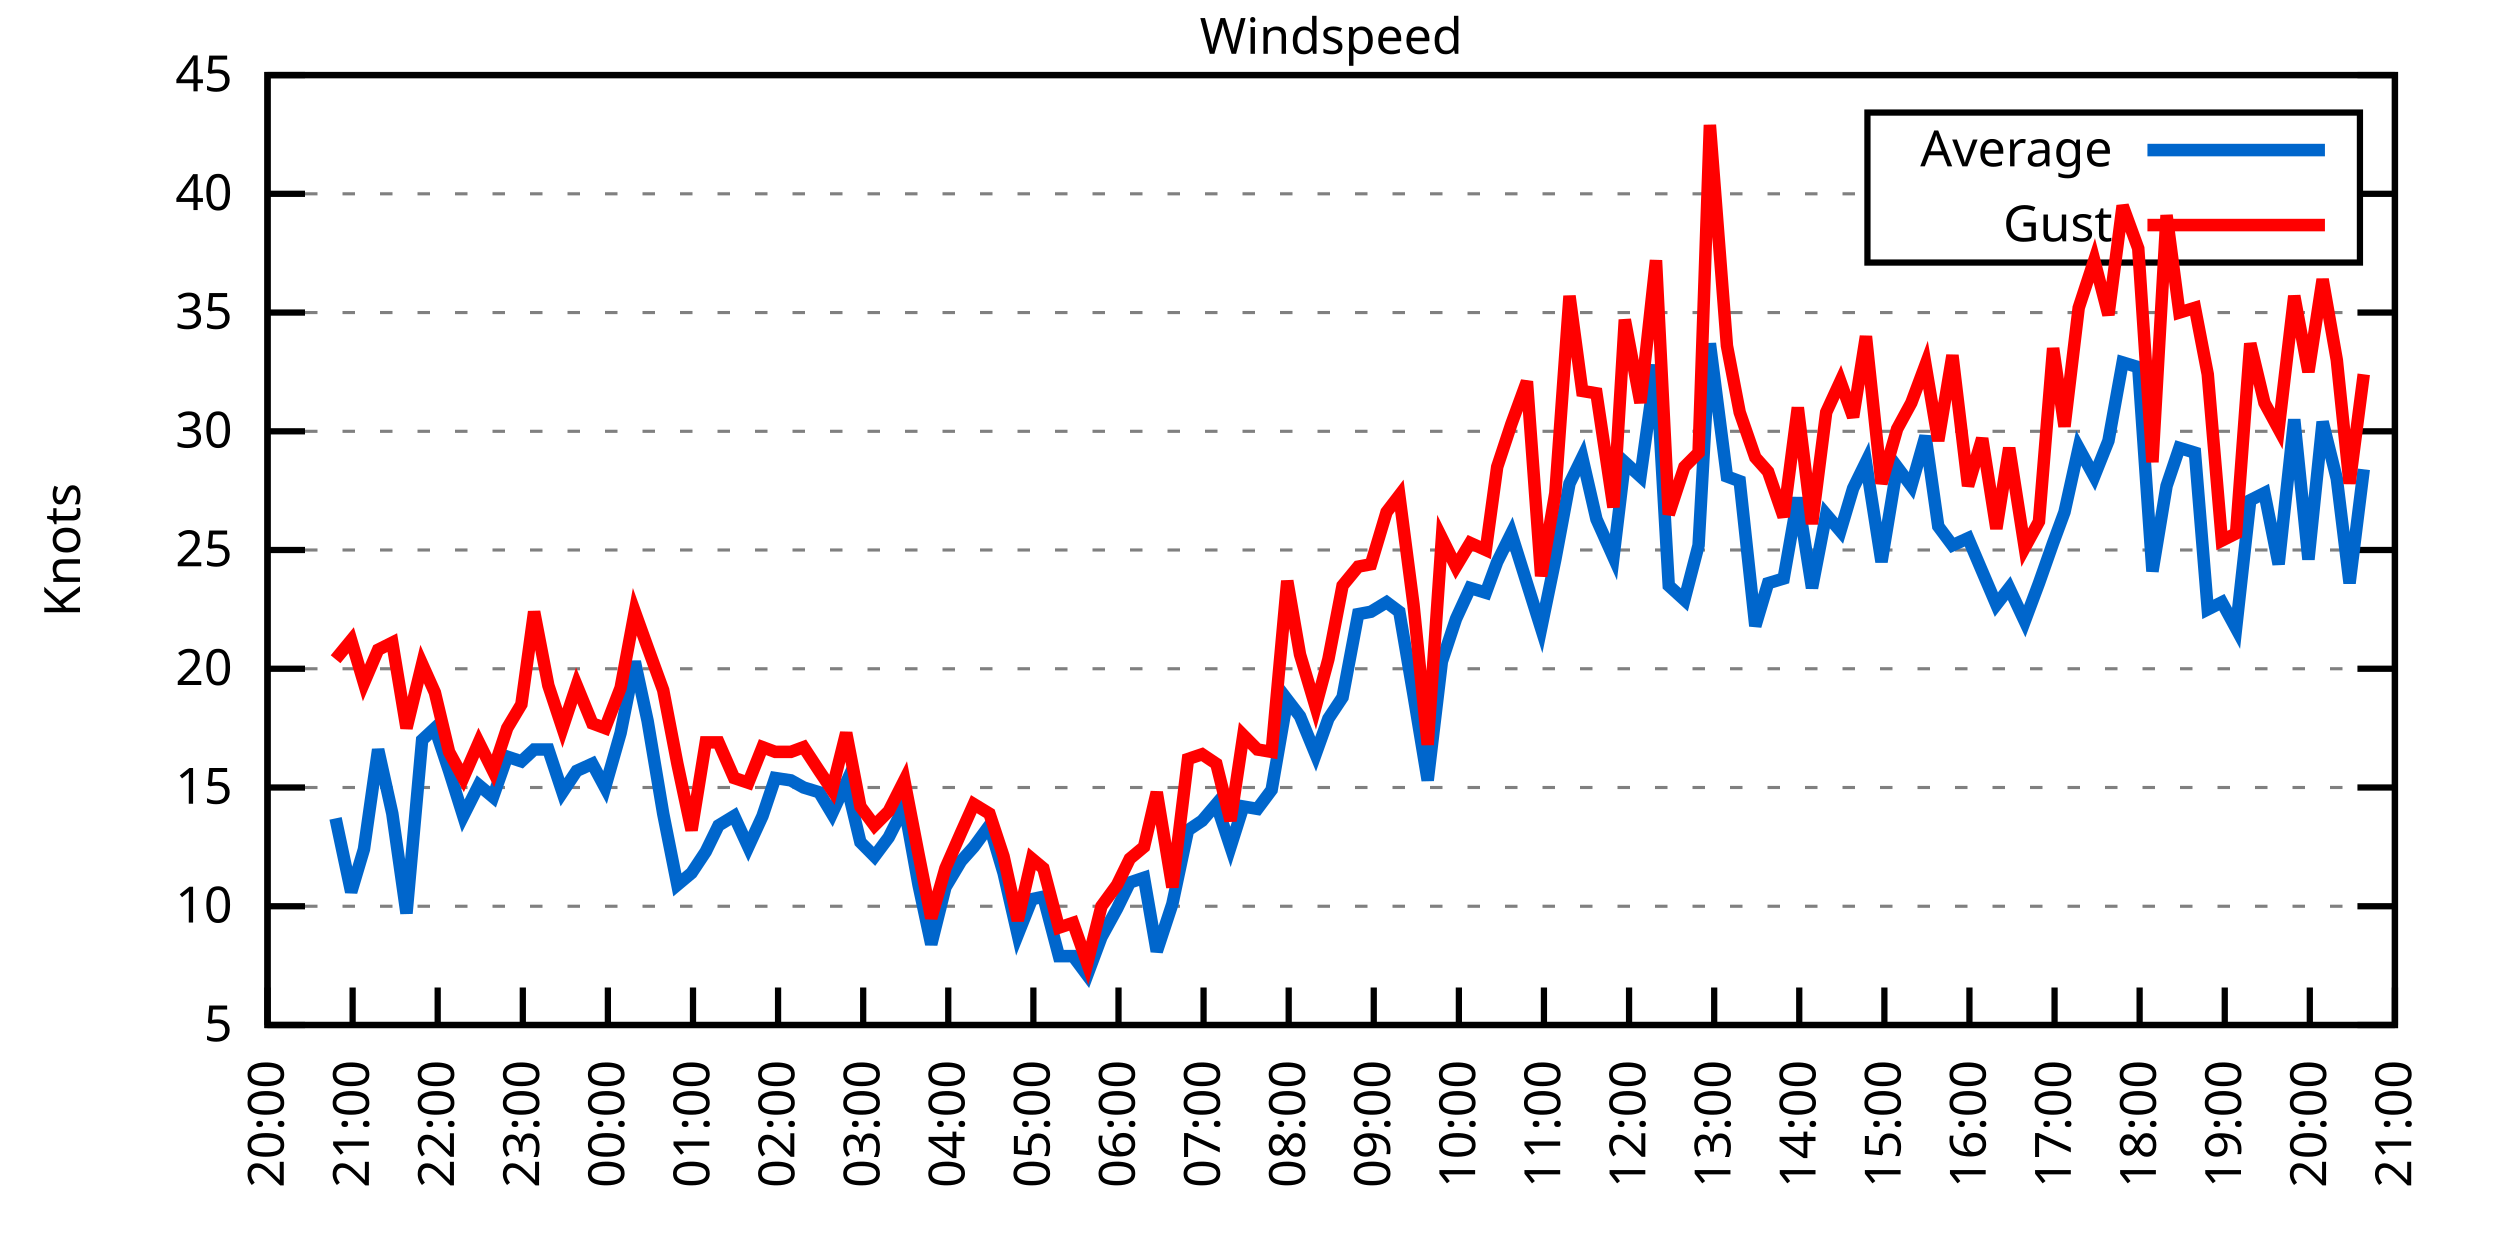
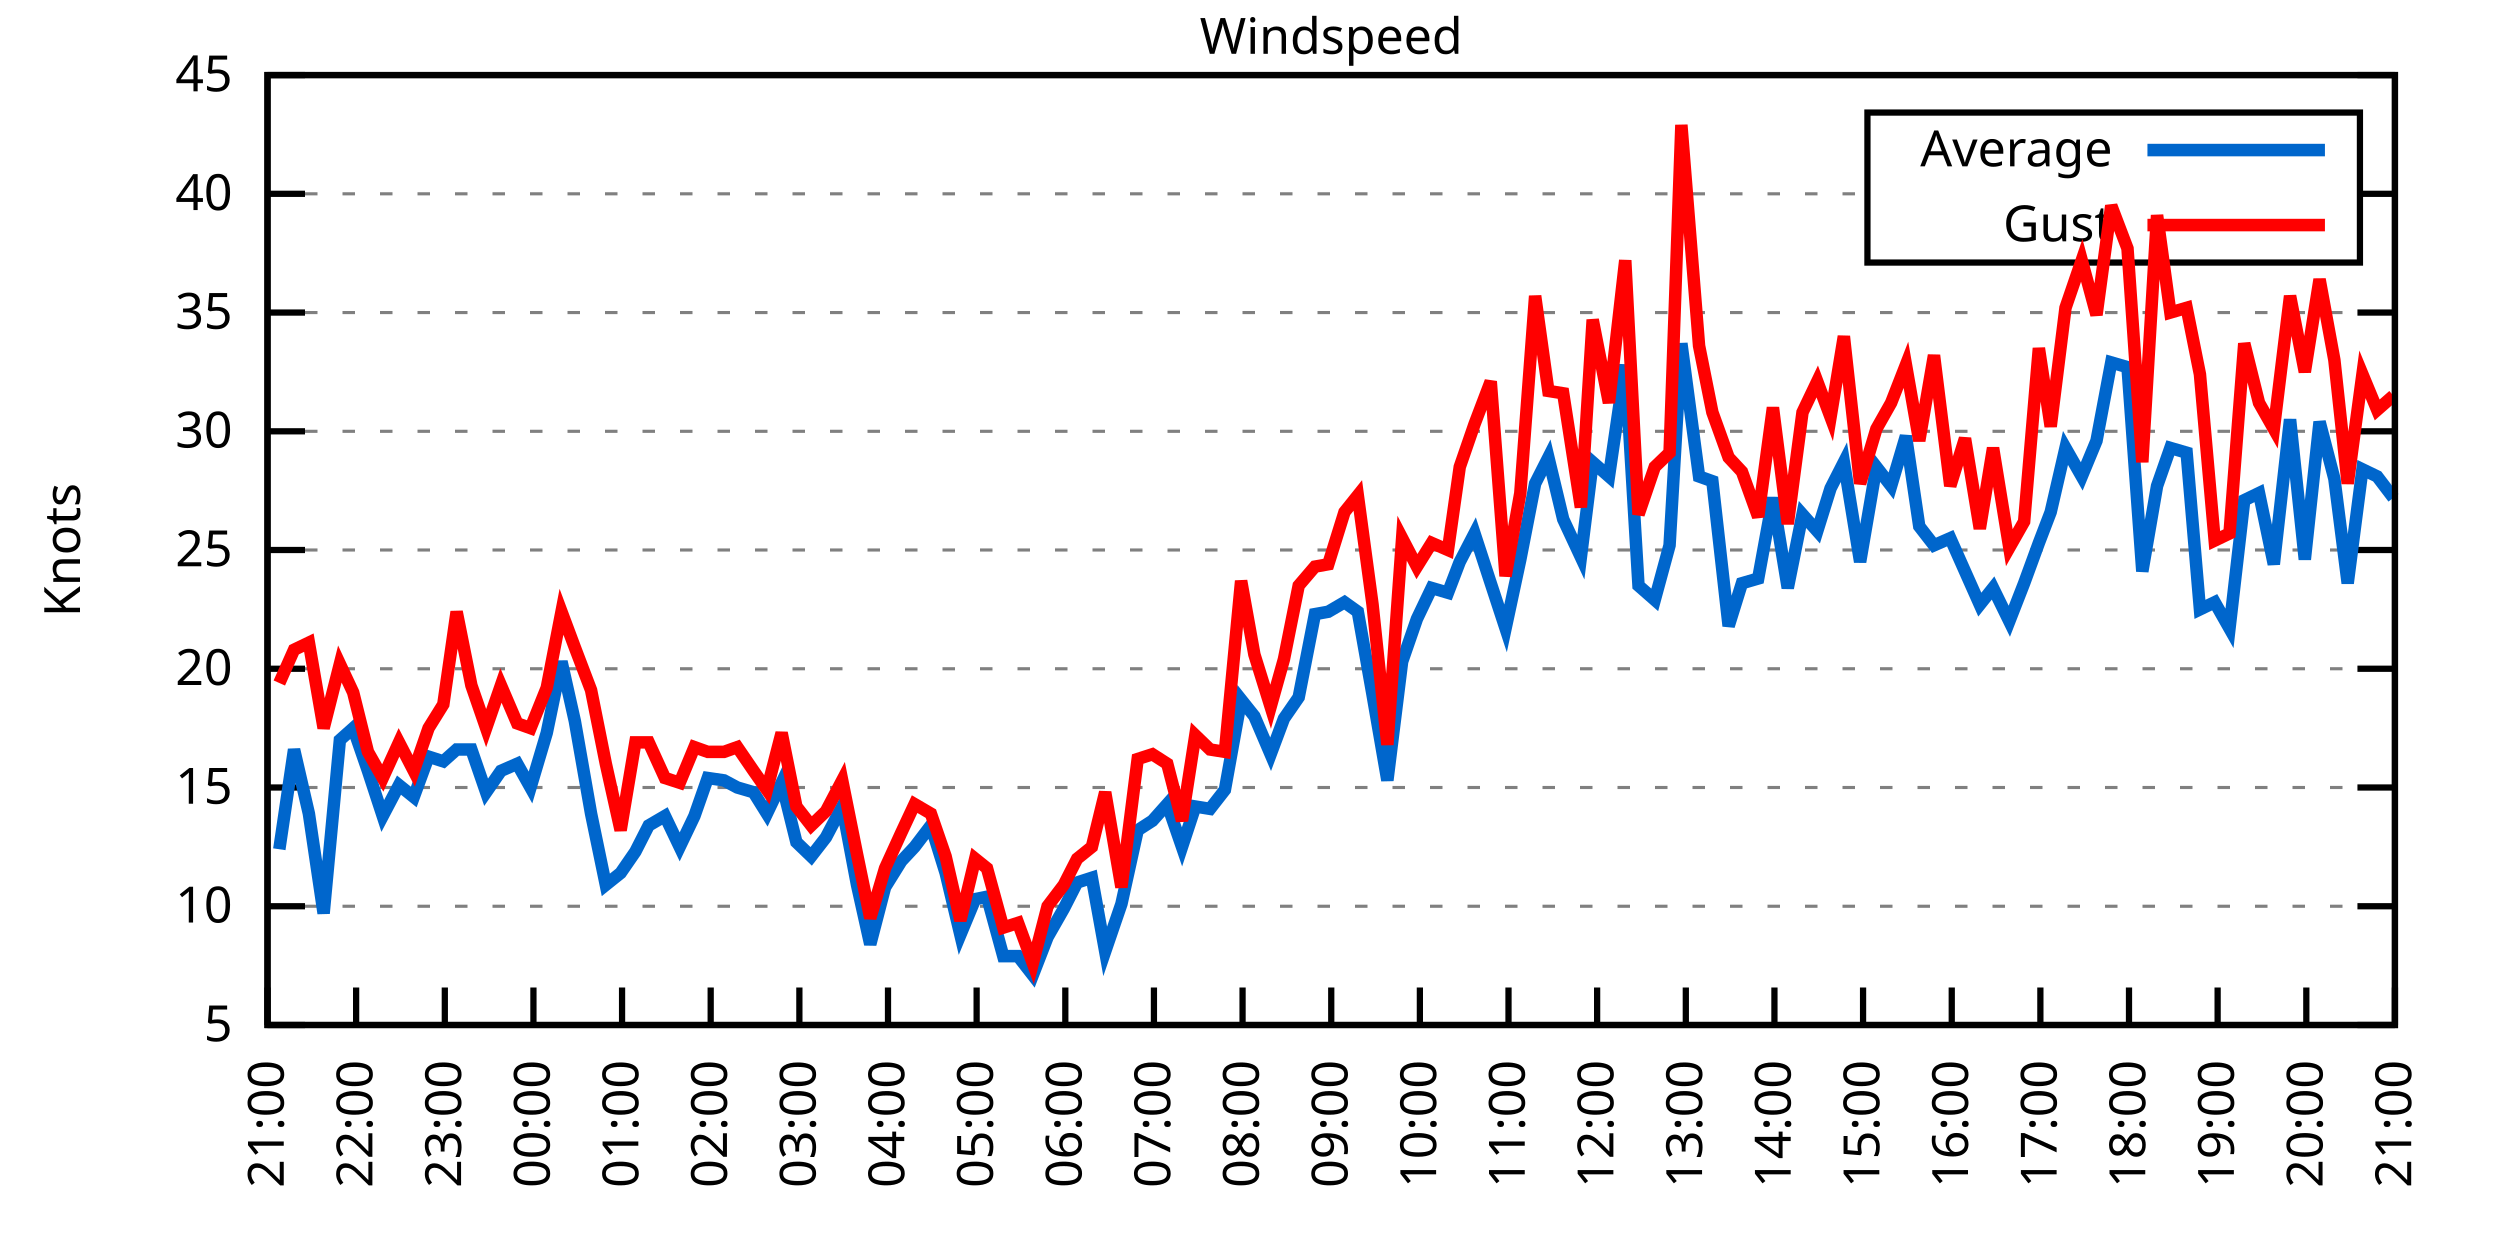
<svg xmlns="http://www.w3.org/2000/svg" xmlns:xlink="http://www.w3.org/1999/xlink" width="400" height="200" viewBox="0 0 400 200">
  <g id="gnuplot_canvas">
    <rect x="0" y="0" width="400" height="200" fill="none" />
    <defs>
      <circle id="gpDot" r="0.5" stroke-width="0.5" stroke="currentColor" />
      <path id="gpPt0" stroke-width="0.333" stroke="currentColor" d="M-1,0 h2 M0,-1 v2" />
      <path id="gpPt1" stroke-width="0.333" stroke="currentColor" d="M-1,-1 L1,1 M1,-1 L-1,1" />
      <path id="gpPt2" stroke-width="0.333" stroke="currentColor" d="M-1,0 L1,0 M0,-1 L0,1 M-1,-1 L1,1 M-1,1 L1,-1" />
      <rect id="gpPt3" stroke-width="0.333" stroke="currentColor" x="-1" y="-1" width="2" height="2" />
      <rect id="gpPt4" stroke-width="0.333" stroke="currentColor" fill="currentColor" x="-1" y="-1" width="2" height="2" />
      <circle id="gpPt5" stroke-width="0.333" stroke="currentColor" cx="0" cy="0" r="1" />
      <use xlink:href="#gpPt5" id="gpPt6" fill="currentColor" stroke="none" />
      <path id="gpPt7" stroke-width="0.333" stroke="currentColor" d="M0,-1.33 L-1.33,0.67 L1.33,0.67 z" />
      <use xlink:href="#gpPt7" id="gpPt8" fill="currentColor" stroke="none" />
      <use xlink:href="#gpPt7" id="gpPt9" stroke="currentColor" transform="rotate(180)" />
      <use xlink:href="#gpPt9" id="gpPt10" fill="currentColor" stroke="none" />
      <use xlink:href="#gpPt3" id="gpPt11" stroke="currentColor" transform="rotate(45)" />
      <use xlink:href="#gpPt11" id="gpPt12" fill="currentColor" stroke="none" />
      <path id="gpPt13" stroke-width="0.333" stroke="currentColor" d="M0,1.330 L1.265,0.411 L0.782,-1.067 L-0.782,-1.076 L-1.265,0.411 z" />
      <use xlink:href="#gpPt13" id="gpPt14" fill="currentColor" stroke="none" />
      <filter id="textbox" filterUnits="objectBoundingBox" x="0" y="0" height="1" width="1">
        <feFlood flood-color="white" flood-opacity="1" result="bgnd" />
        <feComposite in="SourceGraphic" in2="bgnd" operator="atop" />
      </filter>
      <filter id="greybox" filterUnits="objectBoundingBox" x="0" y="0" height="1" width="1">
        <feFlood flood-color="lightgrey" flood-opacity="1" result="grey" />
        <feComposite in="SourceGraphic" in2="grey" operator="atop" />
      </filter>
    </defs>
    <g fill="none" color="white" stroke="currentColor" stroke-width="1.00" stroke-linecap="butt" stroke-linejoin="miter">
</g>
    <g fill="none" color="black" stroke="currentColor" stroke-width="1.00" stroke-linecap="butt" stroke-linejoin="miter">
      <g stroke="none" shape-rendering="crispEdges">
        <polygon fill="rgb(255, 255, 255)" points="42.80,164.00 383.18,164.00 383.18,12.02 42.80,12.02 " />
      </g>
    </g>
    <g fill="none" color="black" stroke="currentColor" stroke-width="1.00" stroke-linecap="butt" stroke-linejoin="miter">
</g>
    <g fill="none" color="black" stroke="black" stroke-width="0.50" stroke-linecap="butt" stroke-linejoin="miter">
</g>
    <g fill="none" color="gray" stroke="currentColor" stroke-width="0.50" stroke-linecap="butt" stroke-linejoin="miter">
      <path stroke="gray" stroke-dasharray="2,4" class="gridline" d="M42.80,164.00 L383.19,164.00  " />
    </g>
    <g fill="none" color="gray" stroke="gray" stroke-width="1.00" stroke-linecap="butt" stroke-linejoin="miter">
</g>
    <g fill="none" color="black" stroke="currentColor" stroke-width="1.00" stroke-linecap="butt" stroke-linejoin="miter">
      <path stroke="black" d="M42.80,164.00 L48.80,164.00 M383.19,164.00 L377.19,164.00  " />
      <g transform="translate(37.20,166.60)" stroke="none" fill="black" font-family="Sans" font-size="8.00" text-anchor="end">
        <text>
          <tspan font-family="Sans"> 5</tspan>
        </text>
      </g>
    </g>
    <g fill="none" color="black" stroke="currentColor" stroke-width="1.00" stroke-linecap="butt" stroke-linejoin="miter">
</g>
    <g fill="none" color="black" stroke="black" stroke-width="0.50" stroke-linecap="butt" stroke-linejoin="miter">
</g>
    <g fill="none" color="gray" stroke="currentColor" stroke-width="0.50" stroke-linecap="butt" stroke-linejoin="miter">
      <path stroke="gray" stroke-dasharray="2,4" class="gridline" d="M42.80,145.00 L383.19,145.00  " />
    </g>
    <g fill="none" color="gray" stroke="gray" stroke-width="1.00" stroke-linecap="butt" stroke-linejoin="miter">
</g>
    <g fill="none" color="black" stroke="currentColor" stroke-width="1.00" stroke-linecap="butt" stroke-linejoin="miter">
      <path stroke="black" d="M42.80,145.00 L48.80,145.00 M383.19,145.00 L377.19,145.00  " />
      <g transform="translate(37.20,147.60)" stroke="none" fill="black" font-family="Sans" font-size="8.00" text-anchor="end">
        <text>
          <tspan font-family="Sans"> 10</tspan>
        </text>
      </g>
    </g>
    <g fill="none" color="black" stroke="currentColor" stroke-width="1.00" stroke-linecap="butt" stroke-linejoin="miter">
</g>
    <g fill="none" color="black" stroke="black" stroke-width="0.50" stroke-linecap="butt" stroke-linejoin="miter">
</g>
    <g fill="none" color="gray" stroke="currentColor" stroke-width="0.50" stroke-linecap="butt" stroke-linejoin="miter">
      <path stroke="gray" stroke-dasharray="2,4" class="gridline" d="M42.80,126.00 L383.19,126.00  " />
    </g>
    <g fill="none" color="gray" stroke="gray" stroke-width="1.00" stroke-linecap="butt" stroke-linejoin="miter">
</g>
    <g fill="none" color="black" stroke="currentColor" stroke-width="1.00" stroke-linecap="butt" stroke-linejoin="miter">
      <path stroke="black" d="M42.80,126.00 L48.80,126.00 M383.19,126.00 L377.19,126.00  " />
      <g transform="translate(37.20,128.60)" stroke="none" fill="black" font-family="Sans" font-size="8.00" text-anchor="end">
        <text>
          <tspan font-family="Sans"> 15</tspan>
        </text>
      </g>
    </g>
    <g fill="none" color="black" stroke="currentColor" stroke-width="1.00" stroke-linecap="butt" stroke-linejoin="miter">
</g>
    <g fill="none" color="black" stroke="black" stroke-width="0.50" stroke-linecap="butt" stroke-linejoin="miter">
</g>
    <g fill="none" color="gray" stroke="currentColor" stroke-width="0.50" stroke-linecap="butt" stroke-linejoin="miter">
      <path stroke="gray" stroke-dasharray="2,4" class="gridline" d="M42.80,107.00 L383.19,107.00  " />
    </g>
    <g fill="none" color="gray" stroke="gray" stroke-width="1.00" stroke-linecap="butt" stroke-linejoin="miter">
</g>
    <g fill="none" color="black" stroke="currentColor" stroke-width="1.00" stroke-linecap="butt" stroke-linejoin="miter">
      <path stroke="black" d="M42.80,107.00 L48.80,107.00 M383.19,107.00 L377.19,107.00  " />
      <g transform="translate(37.20,109.60)" stroke="none" fill="black" font-family="Sans" font-size="8.00" text-anchor="end">
        <text>
          <tspan font-family="Sans"> 20</tspan>
        </text>
      </g>
    </g>
    <g fill="none" color="black" stroke="currentColor" stroke-width="1.00" stroke-linecap="butt" stroke-linejoin="miter">
</g>
    <g fill="none" color="black" stroke="black" stroke-width="0.50" stroke-linecap="butt" stroke-linejoin="miter">
</g>
    <g fill="none" color="gray" stroke="currentColor" stroke-width="0.50" stroke-linecap="butt" stroke-linejoin="miter">
      <path stroke="gray" stroke-dasharray="2,4" class="gridline" d="M42.80,88.00 L383.19,88.00  " />
    </g>
    <g fill="none" color="gray" stroke="gray" stroke-width="1.00" stroke-linecap="butt" stroke-linejoin="miter">
</g>
    <g fill="none" color="black" stroke="currentColor" stroke-width="1.00" stroke-linecap="butt" stroke-linejoin="miter">
      <path stroke="black" d="M42.80,88.00 L48.80,88.00 M383.19,88.00 L377.19,88.00  " />
      <g transform="translate(37.20,90.60)" stroke="none" fill="black" font-family="Sans" font-size="8.00" text-anchor="end">
        <text>
          <tspan font-family="Sans"> 25</tspan>
        </text>
      </g>
    </g>
    <g fill="none" color="black" stroke="currentColor" stroke-width="1.00" stroke-linecap="butt" stroke-linejoin="miter">
</g>
    <g fill="none" color="black" stroke="black" stroke-width="0.50" stroke-linecap="butt" stroke-linejoin="miter">
</g>
    <g fill="none" color="gray" stroke="currentColor" stroke-width="0.50" stroke-linecap="butt" stroke-linejoin="miter">
      <path stroke="gray" stroke-dasharray="2,4" class="gridline" d="M42.80,69.01 L383.19,69.01  " />
    </g>
    <g fill="none" color="gray" stroke="gray" stroke-width="1.00" stroke-linecap="butt" stroke-linejoin="miter">
</g>
    <g fill="none" color="black" stroke="currentColor" stroke-width="1.00" stroke-linecap="butt" stroke-linejoin="miter">
      <path stroke="black" d="M42.80,69.01 L48.80,69.01 M383.19,69.01 L377.19,69.01  " />
      <g transform="translate(37.20,71.61)" stroke="none" fill="black" font-family="Sans" font-size="8.00" text-anchor="end">
        <text>
          <tspan font-family="Sans"> 30</tspan>
        </text>
      </g>
    </g>
    <g fill="none" color="black" stroke="currentColor" stroke-width="1.00" stroke-linecap="butt" stroke-linejoin="miter">
</g>
    <g fill="none" color="black" stroke="black" stroke-width="0.50" stroke-linecap="butt" stroke-linejoin="miter">
</g>
    <g fill="none" color="gray" stroke="currentColor" stroke-width="0.50" stroke-linecap="butt" stroke-linejoin="miter">
      <path stroke="gray" stroke-dasharray="2,4" class="gridline" d="M42.80,50.01 L383.19,50.01  " />
    </g>
    <g fill="none" color="gray" stroke="gray" stroke-width="1.00" stroke-linecap="butt" stroke-linejoin="miter">
</g>
    <g fill="none" color="black" stroke="currentColor" stroke-width="1.00" stroke-linecap="butt" stroke-linejoin="miter">
      <path stroke="black" d="M42.80,50.01 L48.80,50.01 M383.19,50.01 L377.19,50.01  " />
      <g transform="translate(37.20,52.61)" stroke="none" fill="black" font-family="Sans" font-size="8.00" text-anchor="end">
        <text>
          <tspan font-family="Sans"> 35</tspan>
        </text>
      </g>
    </g>
    <g fill="none" color="black" stroke="currentColor" stroke-width="1.00" stroke-linecap="butt" stroke-linejoin="miter">
</g>
    <g fill="none" color="black" stroke="black" stroke-width="0.50" stroke-linecap="butt" stroke-linejoin="miter">
</g>
    <g fill="none" color="gray" stroke="currentColor" stroke-width="0.50" stroke-linecap="butt" stroke-linejoin="miter">
      <path stroke="gray" stroke-dasharray="2,4" class="gridline" d="M42.80,31.01 L298.79,31.01 M377.59,31.01 L383.19,31.01  " />
    </g>
    <g fill="none" color="gray" stroke="gray" stroke-width="1.00" stroke-linecap="butt" stroke-linejoin="miter">
</g>
    <g fill="none" color="black" stroke="currentColor" stroke-width="1.00" stroke-linecap="butt" stroke-linejoin="miter">
      <path stroke="black" d="M42.80,31.01 L48.80,31.01 M383.19,31.01 L377.19,31.01  " />
      <g transform="translate(37.20,33.61)" stroke="none" fill="black" font-family="Sans" font-size="8.00" text-anchor="end">
        <text>
          <tspan font-family="Sans"> 40</tspan>
        </text>
      </g>
    </g>
    <g fill="none" color="black" stroke="currentColor" stroke-width="1.00" stroke-linecap="butt" stroke-linejoin="miter">
</g>
    <g fill="none" color="black" stroke="black" stroke-width="0.50" stroke-linecap="butt" stroke-linejoin="miter">
</g>
    <g fill="none" color="gray" stroke="currentColor" stroke-width="0.50" stroke-linecap="butt" stroke-linejoin="miter">
      <path stroke="gray" stroke-dasharray="2,4" class="gridline" d="M42.80,12.01 L383.19,12.01  " />
    </g>
    <g fill="none" color="gray" stroke="gray" stroke-width="1.00" stroke-linecap="butt" stroke-linejoin="miter">
</g>
    <g fill="none" color="black" stroke="currentColor" stroke-width="1.00" stroke-linecap="butt" stroke-linejoin="miter">
      <path stroke="black" d="M42.80,12.01 L48.80,12.01 M383.19,12.01 L377.19,12.01  " />
      <g transform="translate(37.20,14.61)" stroke="none" fill="black" font-family="Sans" font-size="8.00" text-anchor="end">
        <text>
          <tspan font-family="Sans"> 45</tspan>
        </text>
      </g>
    </g>
    <g fill="none" color="black" stroke="currentColor" stroke-width="1.00" stroke-linecap="butt" stroke-linejoin="miter">
      <path stroke="black" d="M42.80,164.00 L42.80,158.00  " />
      <g transform="translate(45.40,169.60) rotate(270.00)" stroke="none" fill="black" font-family="Sans" font-size="8.00" text-anchor="end">
        <text>
-           <tspan font-family="Sans">20:00</tspan>
-         </text>
-       </g>
-     </g>
-     <g fill="none" color="black" stroke="currentColor" stroke-width="1.00" stroke-linecap="butt" stroke-linejoin="miter">
-       <path stroke="black" d="M56.42,164.00 L56.42,158.00  " />
-       <g transform="translate(59.02,169.60) rotate(270.00)" stroke="none" fill="black" font-family="Sans" font-size="8.00" text-anchor="end">
-         <text>
          <tspan font-family="Sans">21:00</tspan>
        </text>
      </g>
    </g>
    <g fill="none" color="black" stroke="currentColor" stroke-width="1.00" stroke-linecap="butt" stroke-linejoin="miter">
-       <path stroke="black" d="M70.03,164.00 L70.03,158.00  " />
-       <g transform="translate(72.63,169.60) rotate(270.00)" stroke="none" fill="black" font-family="Sans" font-size="8.00" text-anchor="end">
+       <path stroke="black" d="M56.98,164.00 L56.98,158.00  " />
+       <g transform="translate(59.58,169.60) rotate(270.00)" stroke="none" fill="black" font-family="Sans" font-size="8.00" text-anchor="end">
        <text>
          <tspan font-family="Sans">22:00</tspan>
        </text>
      </g>
    </g>
    <g fill="none" color="black" stroke="currentColor" stroke-width="1.00" stroke-linecap="butt" stroke-linejoin="miter">
-       <path stroke="black" d="M83.65,164.00 L83.65,158.00  " />
-       <g transform="translate(86.25,169.60) rotate(270.00)" stroke="none" fill="black" font-family="Sans" font-size="8.00" text-anchor="end">
+       <path stroke="black" d="M71.17,164.00 L71.17,158.00  " />
+       <g transform="translate(73.77,169.60) rotate(270.00)" stroke="none" fill="black" font-family="Sans" font-size="8.00" text-anchor="end">
        <text>
          <tspan font-family="Sans">23:00</tspan>
        </text>
      </g>
    </g>
    <g fill="none" color="black" stroke="currentColor" stroke-width="1.00" stroke-linecap="butt" stroke-linejoin="miter">
-       <path stroke="black" d="M97.26,164.00 L97.26,158.00  " />
-       <g transform="translate(99.86,169.60) rotate(270.00)" stroke="none" fill="black" font-family="Sans" font-size="8.00" text-anchor="end">
+       <path stroke="black" d="M85.35,164.00 L85.35,158.00  " />
+       <g transform="translate(87.95,169.60) rotate(270.00)" stroke="none" fill="black" font-family="Sans" font-size="8.00" text-anchor="end">
        <text>
          <tspan font-family="Sans">00:00</tspan>
        </text>
      </g>
    </g>
    <g fill="none" color="black" stroke="currentColor" stroke-width="1.00" stroke-linecap="butt" stroke-linejoin="miter">
-       <path stroke="black" d="M110.88,164.00 L110.88,158.00  " />
-       <g transform="translate(113.48,169.60) rotate(270.00)" stroke="none" fill="black" font-family="Sans" font-size="8.00" text-anchor="end">
+       <path stroke="black" d="M99.53,164.00 L99.53,158.00  " />
+       <g transform="translate(102.13,169.60) rotate(270.00)" stroke="none" fill="black" font-family="Sans" font-size="8.00" text-anchor="end">
        <text>
          <tspan font-family="Sans">01:00</tspan>
        </text>
      </g>
    </g>
    <g fill="none" color="black" stroke="currentColor" stroke-width="1.00" stroke-linecap="butt" stroke-linejoin="miter">
-       <path stroke="black" d="M124.49,164.00 L124.49,158.00  " />
-       <g transform="translate(127.09,169.60) rotate(270.00)" stroke="none" fill="black" font-family="Sans" font-size="8.00" text-anchor="end">
+       <path stroke="black" d="M113.71,164.00 L113.71,158.00  " />
+       <g transform="translate(116.31,169.60) rotate(270.00)" stroke="none" fill="black" font-family="Sans" font-size="8.00" text-anchor="end">
        <text>
          <tspan font-family="Sans">02:00</tspan>
        </text>
      </g>
    </g>
    <g fill="none" color="black" stroke="currentColor" stroke-width="1.00" stroke-linecap="butt" stroke-linejoin="miter">
-       <path stroke="black" d="M138.11,164.00 L138.11,158.00  " />
-       <g transform="translate(140.71,169.60) rotate(270.00)" stroke="none" fill="black" font-family="Sans" font-size="8.00" text-anchor="end">
+       <path stroke="black" d="M127.90,164.00 L127.90,158.00  " />
+       <g transform="translate(130.50,169.60) rotate(270.00)" stroke="none" fill="black" font-family="Sans" font-size="8.00" text-anchor="end">
        <text>
          <tspan font-family="Sans">03:00</tspan>
        </text>
      </g>
    </g>
    <g fill="none" color="black" stroke="currentColor" stroke-width="1.00" stroke-linecap="butt" stroke-linejoin="miter">
-       <path stroke="black" d="M151.72,164.00 L151.72,158.00  " />
-       <g transform="translate(154.32,169.60) rotate(270.00)" stroke="none" fill="black" font-family="Sans" font-size="8.00" text-anchor="end">
+       <path stroke="black" d="M142.08,164.00 L142.08,158.00  " />
+       <g transform="translate(144.68,169.60) rotate(270.00)" stroke="none" fill="black" font-family="Sans" font-size="8.00" text-anchor="end">
        <text>
          <tspan font-family="Sans">04:00</tspan>
        </text>
      </g>
    </g>
    <g fill="none" color="black" stroke="currentColor" stroke-width="1.00" stroke-linecap="butt" stroke-linejoin="miter">
-       <path stroke="black" d="M165.34,164.00 L165.34,158.00  " />
-       <g transform="translate(167.94,169.60) rotate(270.00)" stroke="none" fill="black" font-family="Sans" font-size="8.00" text-anchor="end">
+       <path stroke="black" d="M156.26,164.00 L156.26,158.00  " />
+       <g transform="translate(158.86,169.60) rotate(270.00)" stroke="none" fill="black" font-family="Sans" font-size="8.00" text-anchor="end">
        <text>
          <tspan font-family="Sans">05:00</tspan>
        </text>
      </g>
    </g>
    <g fill="none" color="black" stroke="currentColor" stroke-width="1.00" stroke-linecap="butt" stroke-linejoin="miter">
-       <path stroke="black" d="M178.96,164.00 L178.96,158.00  " />
-       <g transform="translate(181.56,169.60) rotate(270.00)" stroke="none" fill="black" font-family="Sans" font-size="8.00" text-anchor="end">
+       <path stroke="black" d="M170.45,164.00 L170.45,158.00  " />
+       <g transform="translate(173.05,169.60) rotate(270.00)" stroke="none" fill="black" font-family="Sans" font-size="8.00" text-anchor="end">
        <text>
          <tspan font-family="Sans">06:00</tspan>
        </text>
      </g>
    </g>
    <g fill="none" color="black" stroke="currentColor" stroke-width="1.00" stroke-linecap="butt" stroke-linejoin="miter">
-       <path stroke="black" d="M192.57,164.00 L192.57,158.00  " />
-       <g transform="translate(195.17,169.60) rotate(270.00)" stroke="none" fill="black" font-family="Sans" font-size="8.00" text-anchor="end">
+       <path stroke="black" d="M184.63,164.00 L184.63,158.00  " />
+       <g transform="translate(187.23,169.60) rotate(270.00)" stroke="none" fill="black" font-family="Sans" font-size="8.00" text-anchor="end">
        <text>
          <tspan font-family="Sans">07:00</tspan>
        </text>
      </g>
    </g>
    <g fill="none" color="black" stroke="currentColor" stroke-width="1.00" stroke-linecap="butt" stroke-linejoin="miter">
-       <path stroke="black" d="M206.19,164.00 L206.19,158.00  " />
-       <g transform="translate(208.79,169.60) rotate(270.00)" stroke="none" fill="black" font-family="Sans" font-size="8.00" text-anchor="end">
+       <path stroke="black" d="M198.81,164.00 L198.81,158.00  " />
+       <g transform="translate(201.41,169.60) rotate(270.00)" stroke="none" fill="black" font-family="Sans" font-size="8.00" text-anchor="end">
        <text>
          <tspan font-family="Sans">08:00</tspan>
        </text>
      </g>
    </g>
    <g fill="none" color="black" stroke="currentColor" stroke-width="1.00" stroke-linecap="butt" stroke-linejoin="miter">
-       <path stroke="black" d="M219.80,164.00 L219.80,158.00  " />
-       <g transform="translate(222.40,169.60) rotate(270.00)" stroke="none" fill="black" font-family="Sans" font-size="8.00" text-anchor="end">
+       <path stroke="black" d="M213.00,164.00 L213.00,158.00  " />
+       <g transform="translate(215.60,169.60) rotate(270.00)" stroke="none" fill="black" font-family="Sans" font-size="8.00" text-anchor="end">
        <text>
          <tspan font-family="Sans">09:00</tspan>
        </text>
      </g>
    </g>
    <g fill="none" color="black" stroke="currentColor" stroke-width="1.00" stroke-linecap="butt" stroke-linejoin="miter">
-       <path stroke="black" d="M233.42,164.00 L233.42,158.00  " />
-       <g transform="translate(236.02,169.60) rotate(270.00)" stroke="none" fill="black" font-family="Sans" font-size="8.00" text-anchor="end">
+       <path stroke="black" d="M227.18,164.00 L227.18,158.00  " />
+       <g transform="translate(229.78,169.60) rotate(270.00)" stroke="none" fill="black" font-family="Sans" font-size="8.00" text-anchor="end">
        <text>
          <tspan font-family="Sans">10:00</tspan>
        </text>
      </g>
    </g>
    <g fill="none" color="black" stroke="currentColor" stroke-width="1.00" stroke-linecap="butt" stroke-linejoin="miter">
-       <path stroke="black" d="M247.03,164.00 L247.03,158.00  " />
-       <g transform="translate(249.63,169.60) rotate(270.00)" stroke="none" fill="black" font-family="Sans" font-size="8.00" text-anchor="end">
+       <path stroke="black" d="M241.36,164.00 L241.36,158.00  " />
+       <g transform="translate(243.96,169.60) rotate(270.00)" stroke="none" fill="black" font-family="Sans" font-size="8.00" text-anchor="end">
        <text>
          <tspan font-family="Sans">11:00</tspan>
        </text>
      </g>
    </g>
    <g fill="none" color="black" stroke="currentColor" stroke-width="1.00" stroke-linecap="butt" stroke-linejoin="miter">
-       <path stroke="black" d="M260.65,164.00 L260.65,158.00  " />
-       <g transform="translate(263.25,169.60) rotate(270.00)" stroke="none" fill="black" font-family="Sans" font-size="8.00" text-anchor="end">
+       <path stroke="black" d="M255.54,164.00 L255.54,158.00  " />
+       <g transform="translate(258.14,169.60) rotate(270.00)" stroke="none" fill="black" font-family="Sans" font-size="8.00" text-anchor="end">
        <text>
          <tspan font-family="Sans">12:00</tspan>
        </text>
      </g>
    </g>
    <g fill="none" color="black" stroke="currentColor" stroke-width="1.00" stroke-linecap="butt" stroke-linejoin="miter">
-       <path stroke="black" d="M274.27,164.00 L274.27,158.00  " />
-       <g transform="translate(276.87,169.60) rotate(270.00)" stroke="none" fill="black" font-family="Sans" font-size="8.00" text-anchor="end">
+       <path stroke="black" d="M269.73,164.00 L269.73,158.00  " />
+       <g transform="translate(272.33,169.60) rotate(270.00)" stroke="none" fill="black" font-family="Sans" font-size="8.00" text-anchor="end">
        <text>
          <tspan font-family="Sans">13:00</tspan>
        </text>
      </g>
    </g>
    <g fill="none" color="black" stroke="currentColor" stroke-width="1.00" stroke-linecap="butt" stroke-linejoin="miter">
-       <path stroke="black" d="M287.88,164.00 L287.88,158.00  " />
-       <g transform="translate(290.48,169.60) rotate(270.00)" stroke="none" fill="black" font-family="Sans" font-size="8.00" text-anchor="end">
+       <path stroke="black" d="M283.91,164.00 L283.91,158.00  " />
+       <g transform="translate(286.51,169.60) rotate(270.00)" stroke="none" fill="black" font-family="Sans" font-size="8.00" text-anchor="end">
        <text>
          <tspan font-family="Sans">14:00</tspan>
        </text>
      </g>
    </g>
    <g fill="none" color="black" stroke="currentColor" stroke-width="1.00" stroke-linecap="butt" stroke-linejoin="miter">
-       <path stroke="black" d="M301.50,164.00 L301.50,158.00  " />
-       <g transform="translate(304.10,169.60) rotate(270.00)" stroke="none" fill="black" font-family="Sans" font-size="8.00" text-anchor="end">
+       <path stroke="black" d="M298.09,164.00 L298.09,158.00  " />
+       <g transform="translate(300.69,169.60) rotate(270.00)" stroke="none" fill="black" font-family="Sans" font-size="8.00" text-anchor="end">
        <text>
          <tspan font-family="Sans">15:00</tspan>
        </text>
      </g>
    </g>
    <g fill="none" color="black" stroke="currentColor" stroke-width="1.00" stroke-linecap="butt" stroke-linejoin="miter">
-       <path stroke="black" d="M315.11,164.00 L315.11,158.00  " />
-       <g transform="translate(317.71,169.60) rotate(270.00)" stroke="none" fill="black" font-family="Sans" font-size="8.00" text-anchor="end">
+       <path stroke="black" d="M312.28,164.00 L312.28,158.00  " />
+       <g transform="translate(314.88,169.60) rotate(270.00)" stroke="none" fill="black" font-family="Sans" font-size="8.00" text-anchor="end">
        <text>
          <tspan font-family="Sans">16:00</tspan>
        </text>
      </g>
    </g>
    <g fill="none" color="black" stroke="currentColor" stroke-width="1.00" stroke-linecap="butt" stroke-linejoin="miter">
-       <path stroke="black" d="M328.73,164.00 L328.73,158.00  " />
-       <g transform="translate(331.33,169.60) rotate(270.00)" stroke="none" fill="black" font-family="Sans" font-size="8.00" text-anchor="end">
+       <path stroke="black" d="M326.46,164.00 L326.46,158.00  " />
+       <g transform="translate(329.06,169.60) rotate(270.00)" stroke="none" fill="black" font-family="Sans" font-size="8.00" text-anchor="end">
        <text>
          <tspan font-family="Sans">17:00</tspan>
        </text>
      </g>
    </g>
    <g fill="none" color="black" stroke="currentColor" stroke-width="1.00" stroke-linecap="butt" stroke-linejoin="miter">
-       <path stroke="black" d="M342.34,164.00 L342.34,158.00  " />
-       <g transform="translate(344.94,169.60) rotate(270.00)" stroke="none" fill="black" font-family="Sans" font-size="8.00" text-anchor="end">
+       <path stroke="black" d="M340.64,164.00 L340.64,158.00  " />
+       <g transform="translate(343.24,169.60) rotate(270.00)" stroke="none" fill="black" font-family="Sans" font-size="8.00" text-anchor="end">
        <text>
          <tspan font-family="Sans">18:00</tspan>
        </text>
      </g>
    </g>
    <g fill="none" color="black" stroke="currentColor" stroke-width="1.00" stroke-linecap="butt" stroke-linejoin="miter">
-       <path stroke="black" d="M355.96,164.00 L355.96,158.00  " />
-       <g transform="translate(358.56,169.60) rotate(270.00)" stroke="none" fill="black" font-family="Sans" font-size="8.00" text-anchor="end">
+       <path stroke="black" d="M354.82,164.00 L354.82,158.00  " />
+       <g transform="translate(357.42,169.60) rotate(270.00)" stroke="none" fill="black" font-family="Sans" font-size="8.00" text-anchor="end">
        <text>
          <tspan font-family="Sans">19:00</tspan>
        </text>
      </g>
    </g>
    <g fill="none" color="black" stroke="currentColor" stroke-width="1.00" stroke-linecap="butt" stroke-linejoin="miter">
-       <path stroke="black" d="M369.57,164.00 L369.57,158.00  " />
-       <g transform="translate(372.17,169.60) rotate(270.00)" stroke="none" fill="black" font-family="Sans" font-size="8.00" text-anchor="end">
+       <path stroke="black" d="M369.01,164.00 L369.01,158.00  " />
+       <g transform="translate(371.61,169.60) rotate(270.00)" stroke="none" fill="black" font-family="Sans" font-size="8.00" text-anchor="end">
        <text>
          <tspan font-family="Sans">20:00</tspan>
        </text>
      </g>
    </g>
    <g fill="none" color="black" stroke="currentColor" stroke-width="1.00" stroke-linecap="butt" stroke-linejoin="miter">
      <path stroke="black" d="M383.19,164.00 L383.19,158.00  " />
      <g transform="translate(385.79,169.60) rotate(270.00)" stroke="none" fill="black" font-family="Sans" font-size="8.00" text-anchor="end">
        <text>
          <tspan font-family="Sans">21:00</tspan>
        </text>
      </g>
    </g>
    <g fill="none" color="black" stroke="currentColor" stroke-width="1.00" stroke-linecap="butt" stroke-linejoin="miter">
</g>
    <g fill="none" color="black" stroke="currentColor" stroke-width="1.00" stroke-linecap="butt" stroke-linejoin="miter">
      <path stroke="black" d="M42.80,12.01 L42.80,164.00 L383.19,164.00 L383.19,12.01 L42.80,12.01 Z  " />
    </g>
    <g fill="none" color="black" stroke="currentColor" stroke-width="1.00" stroke-linecap="butt" stroke-linejoin="miter">
</g>
    <g fill="none" color="black" stroke="currentColor" stroke-width="1.00" stroke-linecap="butt" stroke-linejoin="miter">
      <path stroke="black" d="M298.79,42.01 L298.79,18.01 L377.59,18.01 L377.59,42.01 L298.79,42.01 Z  " />
    </g>
    <g id="Windspeed_plot_1">
      <g fill="none" color="white" stroke="black" stroke-width="2.00" stroke-linecap="butt" stroke-linejoin="miter">
</g>
      <g fill="none" color="black" stroke="currentColor" stroke-width="2.00" stroke-linecap="butt" stroke-linejoin="miter">
        <g transform="translate(337.99,26.61)" stroke="none" fill="black" font-family="Sans" font-size="8.00" text-anchor="end">
          <text>
            <tspan font-family="Sans">Average</tspan>
          </text>
        </g>
      </g>
      <g fill="none" color="black" stroke="currentColor" stroke-width="2.00" stroke-linecap="butt" stroke-linejoin="miter">
-         <path stroke="rgb(  0, 102, 204)" d="M343.59,24.01 L371.99,24.01 M53.69,130.94 L56.19,142.72 L58.23,135.88 L60.50,119.92 L62.77,130.18 L65.04,146.14   L67.54,118.40 L69.58,116.50 L71.85,123.34 L74.12,130.56 L76.61,125.62 L78.88,127.52 L81.15,121.06 L83.42,121.82   L85.46,119.92 L87.73,119.92 L90.00,126.76 L92.27,123.34 L94.77,122.20 L96.81,126.00 L99.30,117.26 L101.57,105.86   L103.62,115.36 L106.11,130.18 L108.38,141.58 L110.65,139.68 L112.92,136.26 L114.96,132.08 L117.46,130.56 L119.73,135.50   L122.00,130.56 L124.04,124.48 L126.54,124.86 L128.58,126.00 L131.07,126.76 L133.12,130.18 L135.39,125.24 L137.66,134.74   L139.92,137.02 L142.19,133.98 L144.69,129.04 L146.96,141.58 L149.00,151.08 L151.27,141.96 L153.77,137.78 L155.81,135.50   L158.31,132.08 L160.57,139.68 L162.84,149.56 L165.11,143.86 L166.93,143.48 L169.43,152.98 L171.69,152.98 L173.96,156.02   L176.23,149.94 L178.73,145.38 L180.77,141.20 L183.04,140.44 L185.08,152.22 L187.58,144.62 L190.08,132.84 L192.34,131.32   L194.61,128.66 L196.88,135.50 L198.93,129.04 L201.19,129.42 L203.46,126.38 L205.96,111.94 L208.00,114.60 L210.50,120.68   L212.54,114.98 L214.81,111.56 L217.31,98.26 L219.35,97.88 L221.85,96.36 L223.89,97.88 L226.16,111.18 L228.43,124.86   L230.70,105.86 L232.96,99.02 L235.23,94.08 L237.73,94.84 L239.55,89.90 L241.81,85.35 L244.31,93.32 L246.58,100.54   L248.85,89.52 L251.12,77.37 L253.16,73.19 L255.43,83.07 L258.15,89.14 L259.97,73.95 L262.47,76.23 L264.96,58.37   L267.00,93.70 L269.50,95.98 L271.77,87.25 L273.58,54.95 L276.31,76.23 L278.35,76.99 L280.85,100.16 L282.89,93.32   L285.38,92.56 L287.65,79.65 L289.92,94.08 L292.19,82.31 L294.46,84.97 L296.50,78.13 L298.55,73.95 L301.04,89.90   L303.54,74.71 L305.81,77.75 L308.08,69.77 L310.12,84.21 L312.39,87.25 L314.89,86.11 L317.15,91.42 L319.42,96.74   L321.47,94.08 L323.96,99.40 L326.23,93.32 L328.50,86.87 L330.32,81.93 L332.59,71.67 L335.08,76.23 L337.35,70.53   L339.62,57.99 L342.12,58.75 L344.39,91.42 L346.65,77.75 L348.70,71.67 L351.19,72.43 L353.24,97.50 L355.50,96.36   L357.77,100.54 L360.04,80.03 L362.31,78.89 L364.58,90.28 L367.08,67.11 L369.35,89.52 L371.62,67.49 L373.89,76.61   L375.93,93.32 L378.20,75.09  " />
+         <path stroke="rgb(  0, 102, 204)" d="M343.59,24.01 L371.99,24.01 M44.69,135.88 L47.05,119.92 L49.42,130.18 L51.78,146.14 L54.38,118.40 L56.51,116.50   L58.87,123.34 L61.24,130.56 L63.84,125.62 L66.20,127.52 L68.57,121.06 L70.93,121.82 L73.06,119.92 L75.42,119.92   L77.78,126.76 L80.15,123.34 L82.75,122.20 L84.88,126.00 L87.48,117.26 L89.84,105.86 L91.97,115.36 L94.57,130.18   L96.93,141.58 L99.30,139.68 L101.66,136.26 L103.79,132.08 L106.39,130.56 L108.75,135.50 L111.11,130.56 L113.24,124.48   L115.84,124.86 L117.97,126.00 L120.57,126.76 L122.70,130.18 L125.06,125.24 L127.42,134.74 L129.79,137.02 L132.15,133.98   L134.75,129.04 L137.12,141.58 L139.24,151.08 L141.61,141.96 L144.21,137.78 L146.34,135.50 L148.94,132.08 L151.30,139.68   L153.66,149.56 L156.03,143.86 L157.92,143.48 L160.52,152.98 L162.88,152.98 L165.25,156.02 L167.61,149.94 L170.21,145.38   L172.34,141.20 L174.70,140.44 L176.83,152.22 L179.43,144.62 L182.03,132.84 L184.39,131.32 L186.76,128.66 L189.12,135.50   L191.25,129.04 L193.61,129.42 L195.98,126.38 L198.58,111.94 L200.70,114.60 L203.30,120.68 L205.43,114.98 L207.79,111.56   L210.39,98.26 L212.52,97.88 L215.12,96.36 L217.25,97.88 L219.61,111.18 L221.98,124.86 L224.34,105.86 L226.71,99.02   L229.07,94.08 L231.67,94.84 L233.56,89.90 L235.92,85.35 L238.52,93.32 L240.89,100.54 L243.25,89.52 L245.62,77.37   L247.74,73.19 L250.11,83.07 L252.94,89.14 L254.83,73.95 L257.43,76.23 L260.04,58.37 L262.16,93.70 L264.76,95.98   L267.13,87.25 L269.02,54.95 L271.85,76.23 L273.98,76.99 L276.58,100.16 L278.71,93.32 L281.31,92.56 L283.67,79.65   L286.04,94.08 L288.40,82.31 L290.76,84.97 L292.89,78.13 L295.02,73.95 L297.62,89.90 L300.22,74.71 L302.58,77.75   L304.95,69.77 L307.08,84.21 L309.44,87.25 L312.04,86.11 L314.40,91.42 L316.77,96.74 L318.89,94.08 L321.49,99.40   L323.86,93.32 L326.22,86.87 L328.11,81.93 L330.48,71.67 L333.08,76.23 L335.44,70.53 L337.80,57.99 L340.40,58.75   L342.77,91.42 L345.13,77.75 L347.26,71.67 L349.86,72.43 L351.99,97.50 L354.35,96.36 L356.72,100.54 L359.08,80.03   L361.44,78.89 L363.81,90.28 L366.41,67.11 L368.77,89.52 L371.13,67.49 L373.50,76.61 L375.63,93.32 L377.99,75.09   L380.35,76.23 L382.95,79.65  " />
      </g>
    </g>
    <g id="Windspeed_plot_2">
      <g fill="none" color="black" stroke="currentColor" stroke-width="2.00" stroke-linecap="butt" stroke-linejoin="miter">
        <g transform="translate(337.99,38.61)" stroke="none" fill="black" font-family="Sans" font-size="8.00" text-anchor="end">
          <text>
            <tspan font-family="Sans">Gust</tspan>
          </text>
        </g>
      </g>
      <g fill="none" color="black" stroke="currentColor" stroke-width="2.00" stroke-linecap="butt" stroke-linejoin="miter">
-         <path stroke="rgb(255,   0,   0)" d="M343.59,36.01 L371.99,36.01 M53.69,105.48 L56.19,102.44 L58.23,109.28 L60.50,103.96 L62.77,102.82 L65.04,116.50   L67.54,106.24 L69.58,110.80 L71.85,120.30 L74.12,124.48 L76.61,118.78 L78.88,123.34 L81.15,116.50 L83.42,112.70   L85.46,97.88 L87.73,109.66 L90.00,116.50 L92.27,109.66 L94.77,115.74 L96.81,116.50 L99.30,110.04 L101.57,97.88   L103.62,103.58 L106.11,110.42 L108.38,122.20 L110.65,132.84 L112.92,118.78 L114.96,118.78 L117.46,124.48 L119.73,125.24   L122.00,119.54 L124.04,120.30 L126.54,120.30 L128.58,119.54 L131.07,123.34 L133.12,126.38 L135.39,117.26 L137.66,129.04   L139.92,132.08 L142.19,129.80 L144.69,124.86 L146.96,136.64 L149.00,146.90 L151.27,138.92 L153.77,133.22 L155.81,128.66   L158.31,130.18 L160.57,137.02 L162.84,147.28 L165.11,137.40 L166.93,138.92 L169.43,148.42 L171.69,147.66 L173.96,154.12   L176.23,145.00 L178.73,141.58 L180.77,137.40 L183.04,135.50 L185.08,126.76 L187.58,141.96 L190.08,121.44 L192.34,120.68   L194.61,122.20 L196.88,131.32 L198.93,117.64 L201.19,119.92 L203.46,120.30 L205.96,92.94 L208.00,104.72 L210.50,113.08   L212.54,105.48 L214.81,93.70 L217.31,90.66 L219.35,90.28 L221.85,81.93 L223.89,79.27 L226.16,96.74 L228.43,119.16   L230.70,86.11 L232.96,90.66 L235.23,86.87 L237.73,88.00 L239.55,74.71 L241.81,67.87 L244.31,61.03 L246.58,92.18   L248.85,78.89 L251.12,47.35 L253.16,62.55 L255.43,62.93 L258.15,81.17 L259.97,51.15 L262.47,64.45 L264.96,41.65   L267.00,82.31 L269.50,74.71 L271.77,72.43 L273.58,19.99 L276.31,55.33 L278.35,65.97 L280.85,73.19 L282.89,75.47   L285.38,82.69 L287.65,65.21 L289.92,83.83 L292.19,65.97 L294.46,61.03 L296.50,66.73 L298.55,53.81 L301.04,77.37   L303.54,68.63 L305.81,64.45 L308.08,58.37 L310.12,70.53 L312.39,56.85 L314.89,77.75 L317.15,70.15 L319.42,84.59   L321.47,71.67 L323.96,87.63 L326.23,83.45 L328.50,55.71 L330.32,68.25 L332.59,49.25 L335.08,41.65 L337.35,50.39   L339.62,32.91 L342.12,39.75 L344.39,73.95 L346.65,34.43 L348.70,50.01 L351.19,49.25 L353.24,59.89 L355.50,86.49   L357.77,85.35 L360.04,54.95 L362.31,64.45 L364.58,68.63 L367.08,47.35 L369.35,59.51 L371.62,44.69 L373.89,57.61   L375.93,77.37 L378.20,59.89  " />
+         <path stroke="rgb(255,   0,   0)" d="M343.59,36.01 L371.99,36.01 M44.69,109.28 L47.05,103.96 L49.42,102.82 L51.78,116.50 L54.38,106.24 L56.51,110.80   L58.87,120.30 L61.24,124.48 L63.84,118.78 L66.20,123.34 L68.57,116.50 L70.93,112.70 L73.06,97.88 L75.42,109.66   L77.78,116.50 L80.15,109.66 L82.75,115.74 L84.88,116.50 L87.48,110.04 L89.84,97.88 L91.97,103.58 L94.57,110.42   L96.93,122.20 L99.30,132.84 L101.66,118.78 L103.79,118.78 L106.39,124.48 L108.75,125.24 L111.11,119.54 L113.24,120.30   L115.84,120.30 L117.97,119.54 L120.57,123.34 L122.70,126.38 L125.06,117.26 L127.42,129.04 L129.79,132.08 L132.15,129.80   L134.75,124.86 L137.12,136.64 L139.24,146.90 L141.61,138.92 L144.21,133.22 L146.34,128.66 L148.94,130.18 L151.30,137.02   L153.66,147.28 L156.03,137.40 L157.92,138.92 L160.52,148.42 L162.88,147.66 L165.25,154.12 L167.61,145.00 L170.21,141.58   L172.34,137.40 L174.70,135.50 L176.83,126.76 L179.43,141.96 L182.03,121.44 L184.39,120.68 L186.76,122.20 L189.12,131.32   L191.25,117.64 L193.61,119.92 L195.98,120.30 L198.58,92.94 L200.70,104.72 L203.30,113.08 L205.43,105.48 L207.79,93.70   L210.39,90.66 L212.52,90.28 L215.12,81.93 L217.25,79.27 L219.61,96.74 L221.98,119.16 L224.34,86.11 L226.71,90.66   L229.07,86.87 L231.67,88.00 L233.56,74.71 L235.92,67.87 L238.52,61.03 L240.89,92.18 L243.25,78.89 L245.62,47.35   L247.74,62.55 L250.11,62.93 L252.94,81.17 L254.83,51.15 L257.43,64.45 L260.04,41.65 L262.16,82.31 L264.76,74.71   L267.13,72.43 L269.02,19.99 L271.85,55.33 L273.98,65.97 L276.58,73.19 L278.71,75.47 L281.31,82.69 L283.67,65.21   L286.04,83.83 L288.40,65.97 L290.76,61.03 L292.89,66.73 L295.02,53.81 L297.62,77.37 L300.22,68.63 L302.58,64.45   L304.95,58.37 L307.08,70.53 L309.44,56.85 L312.04,77.75 L314.40,70.15 L316.77,84.59 L318.89,71.67 L321.49,87.63   L323.86,83.45 L326.22,55.71 L328.11,68.25 L330.48,49.25 L333.08,41.65 L335.44,50.39 L337.80,32.91 L340.40,39.75   L342.77,73.95 L345.13,34.43 L347.26,50.01 L349.86,49.25 L351.99,59.89 L354.35,86.49 L356.72,85.35 L359.08,54.95   L361.44,64.45 L363.81,68.63 L366.41,47.35 L368.77,59.51 L371.13,44.69 L373.50,57.61 L375.63,77.37 L377.99,59.89   L380.35,65.59 L382.95,63.31  " />
      </g>
    </g>
    <g fill="none" color="black" stroke="currentColor" stroke-width="2.00" stroke-linecap="butt" stroke-linejoin="miter">
</g>
    <g fill="none" color="black" stroke="black" stroke-width="1.00" stroke-linecap="butt" stroke-linejoin="miter">
</g>
    <g fill="none" color="black" stroke="currentColor" stroke-width="1.00" stroke-linecap="butt" stroke-linejoin="miter">
      <path stroke="black" d="M42.80,12.01 L42.80,164.00 L383.19,164.00 L383.19,12.01 L42.80,12.01 Z  " />
      <g transform="translate(12.80,88.01) rotate(270.00)" stroke="none" fill="black" font-family="Sans" font-size="8.00" text-anchor="middle">
        <text>
          <tspan font-family="Sans">Knots</tspan>
        </text>
      </g>
    </g>
    <g fill="none" color="black" stroke="currentColor" stroke-width="1.00" stroke-linecap="butt" stroke-linejoin="miter">
</g>
    <g fill="none" color="black" stroke="currentColor" stroke-width="1.00" stroke-linecap="butt" stroke-linejoin="miter">
      <g transform="translate(212.99,8.61)" stroke="none" fill="black" font-family="Sans" font-size="8.00" text-anchor="middle">
        <text>
          <tspan font-family="Sans">Windspeed</tspan>
        </text>
      </g>
    </g>
    <g fill="none" color="black" stroke="currentColor" stroke-width="1.00" stroke-linecap="butt" stroke-linejoin="miter">
</g>
  </g>
</svg>
